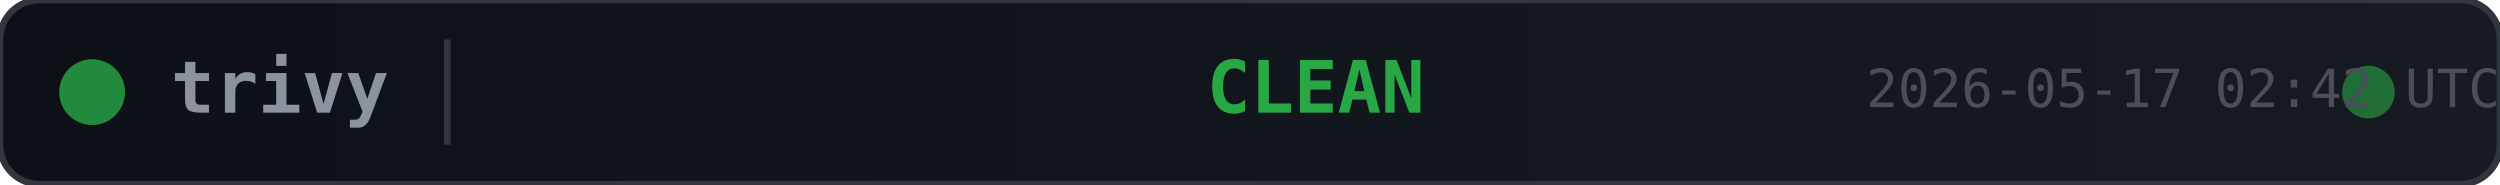
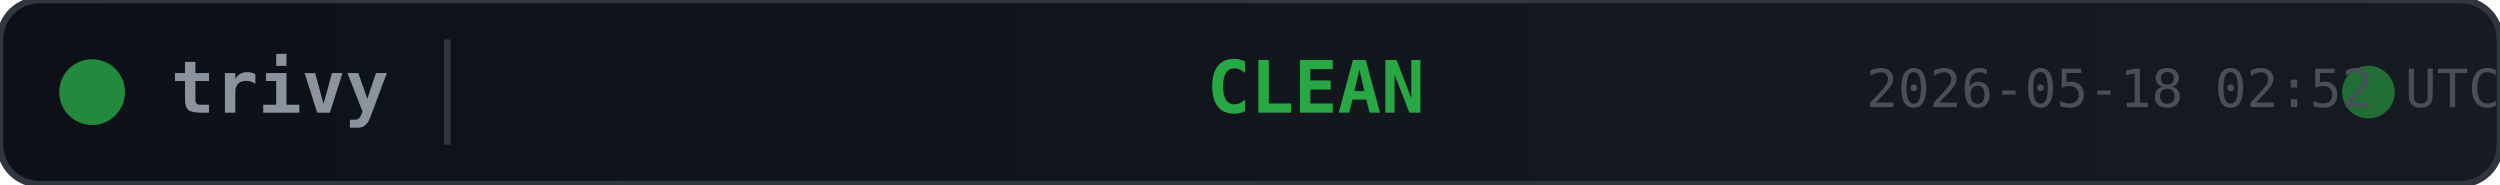
<svg xmlns="http://www.w3.org/2000/svg" width="380" height="28">
  <defs>
    <linearGradient id="bg" x1="0" y1="0" x2="1" y2="0">
      <stop offset="0%" stop-color="#0d1117" />
      <stop offset="100%" stop-color="#161b22" />
    </linearGradient>
  </defs>
  <rect width="380" height="28" rx="6" fill="url(#bg)" stroke="#30363d" stroke-width="1" />
  <circle cx="14" cy="14" r="5" fill="#28a745" opacity="0.8">
    <animate attributeName="opacity" values="0.8;0.4;0.8" dur="2s" repeatCount="indefinite" />
  </circle>
  <text x="26" y="14" fill="#8b949e" font-family="monospace" font-size="11" font-weight="600" dominant-baseline="middle">trivy</text>
  <line x1="68" y1="6" x2="68" y2="22" stroke="#30363d" stroke-width="1" />
  <text x="200" y="14" fill="#28a745" font-family="monospace" font-size="11" font-weight="700" text-anchor="middle" dominant-baseline="middle">CLEAN</text>
  <circle cx="360" cy="14" r="4" fill="#28a745" opacity="0.6">
    <animate attributeName="r" values="4;6;4" dur="1.5s" repeatCount="indefinite" />
    <animate attributeName="opacity" values="0.6;0.2;0.6" dur="1.5s" repeatCount="indefinite" />
  </circle>
-   <text x="380" y="14" fill="#484f58" font-family="monospace" font-size="8" text-anchor="end" dominant-baseline="middle">2026-05-17 02:42 UTC</text>
+   <text x="380" y="14" fill="#484f58" font-family="monospace" font-size="8" text-anchor="end" dominant-baseline="middle">2026-05-18 02:52 UTC</text>
</svg>
